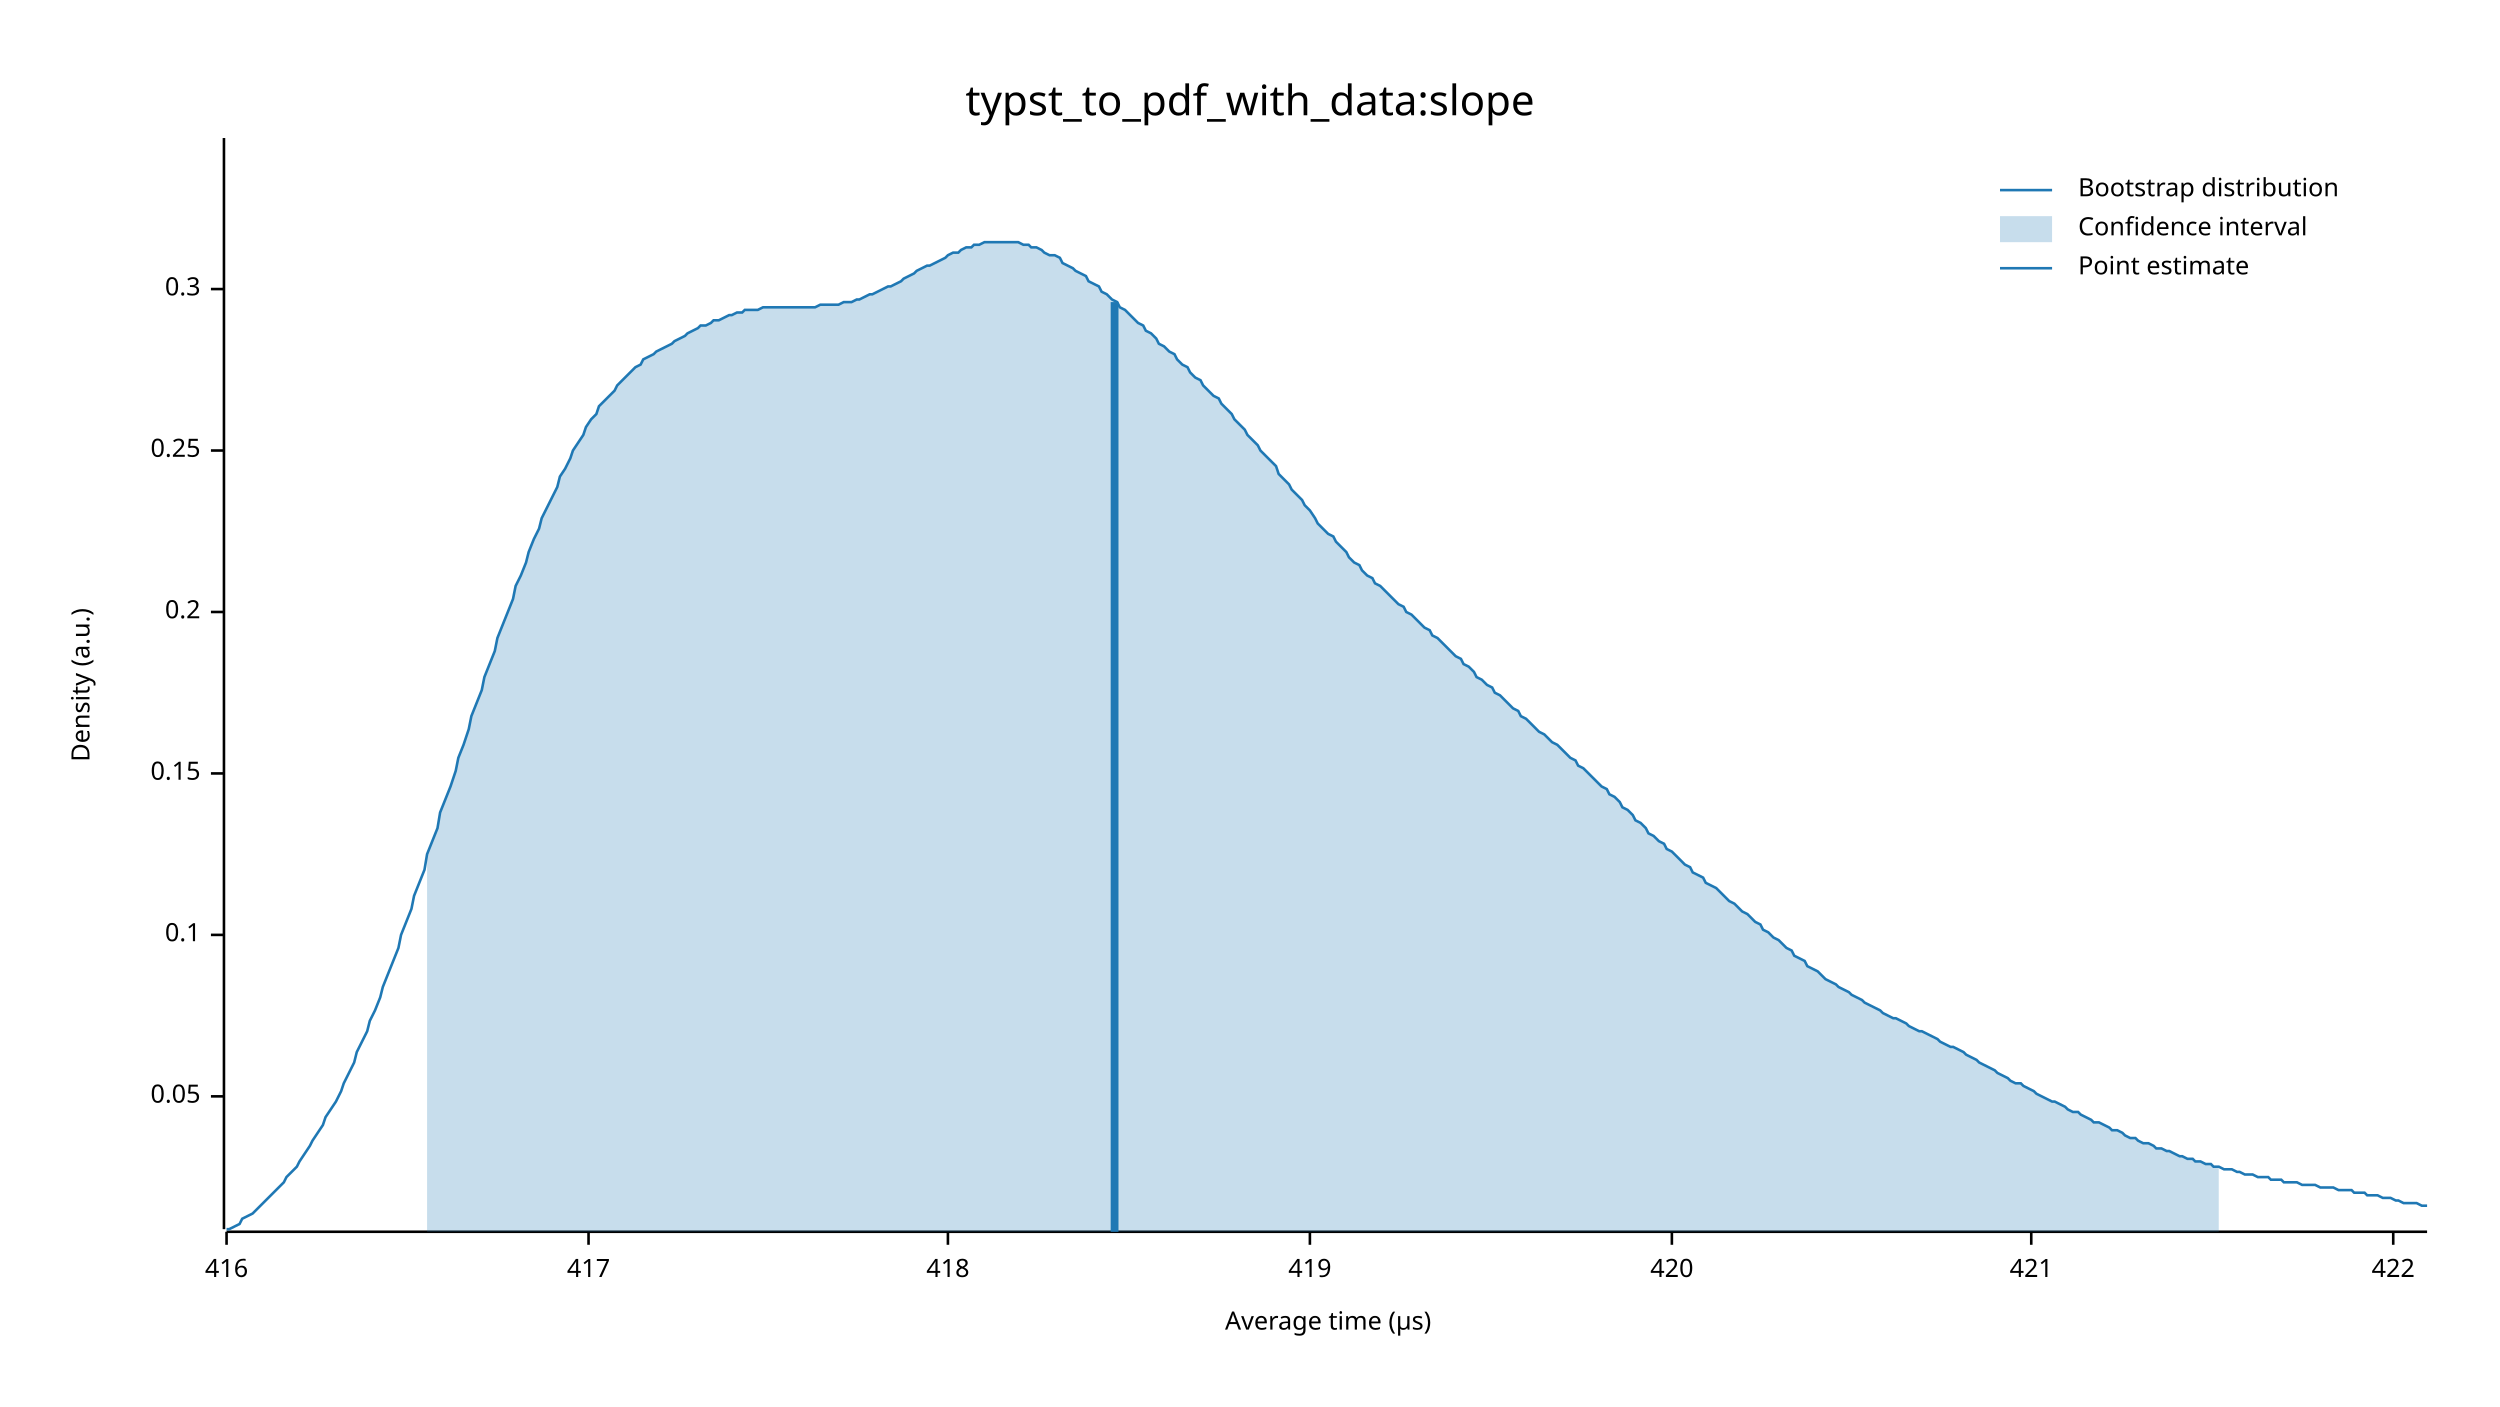
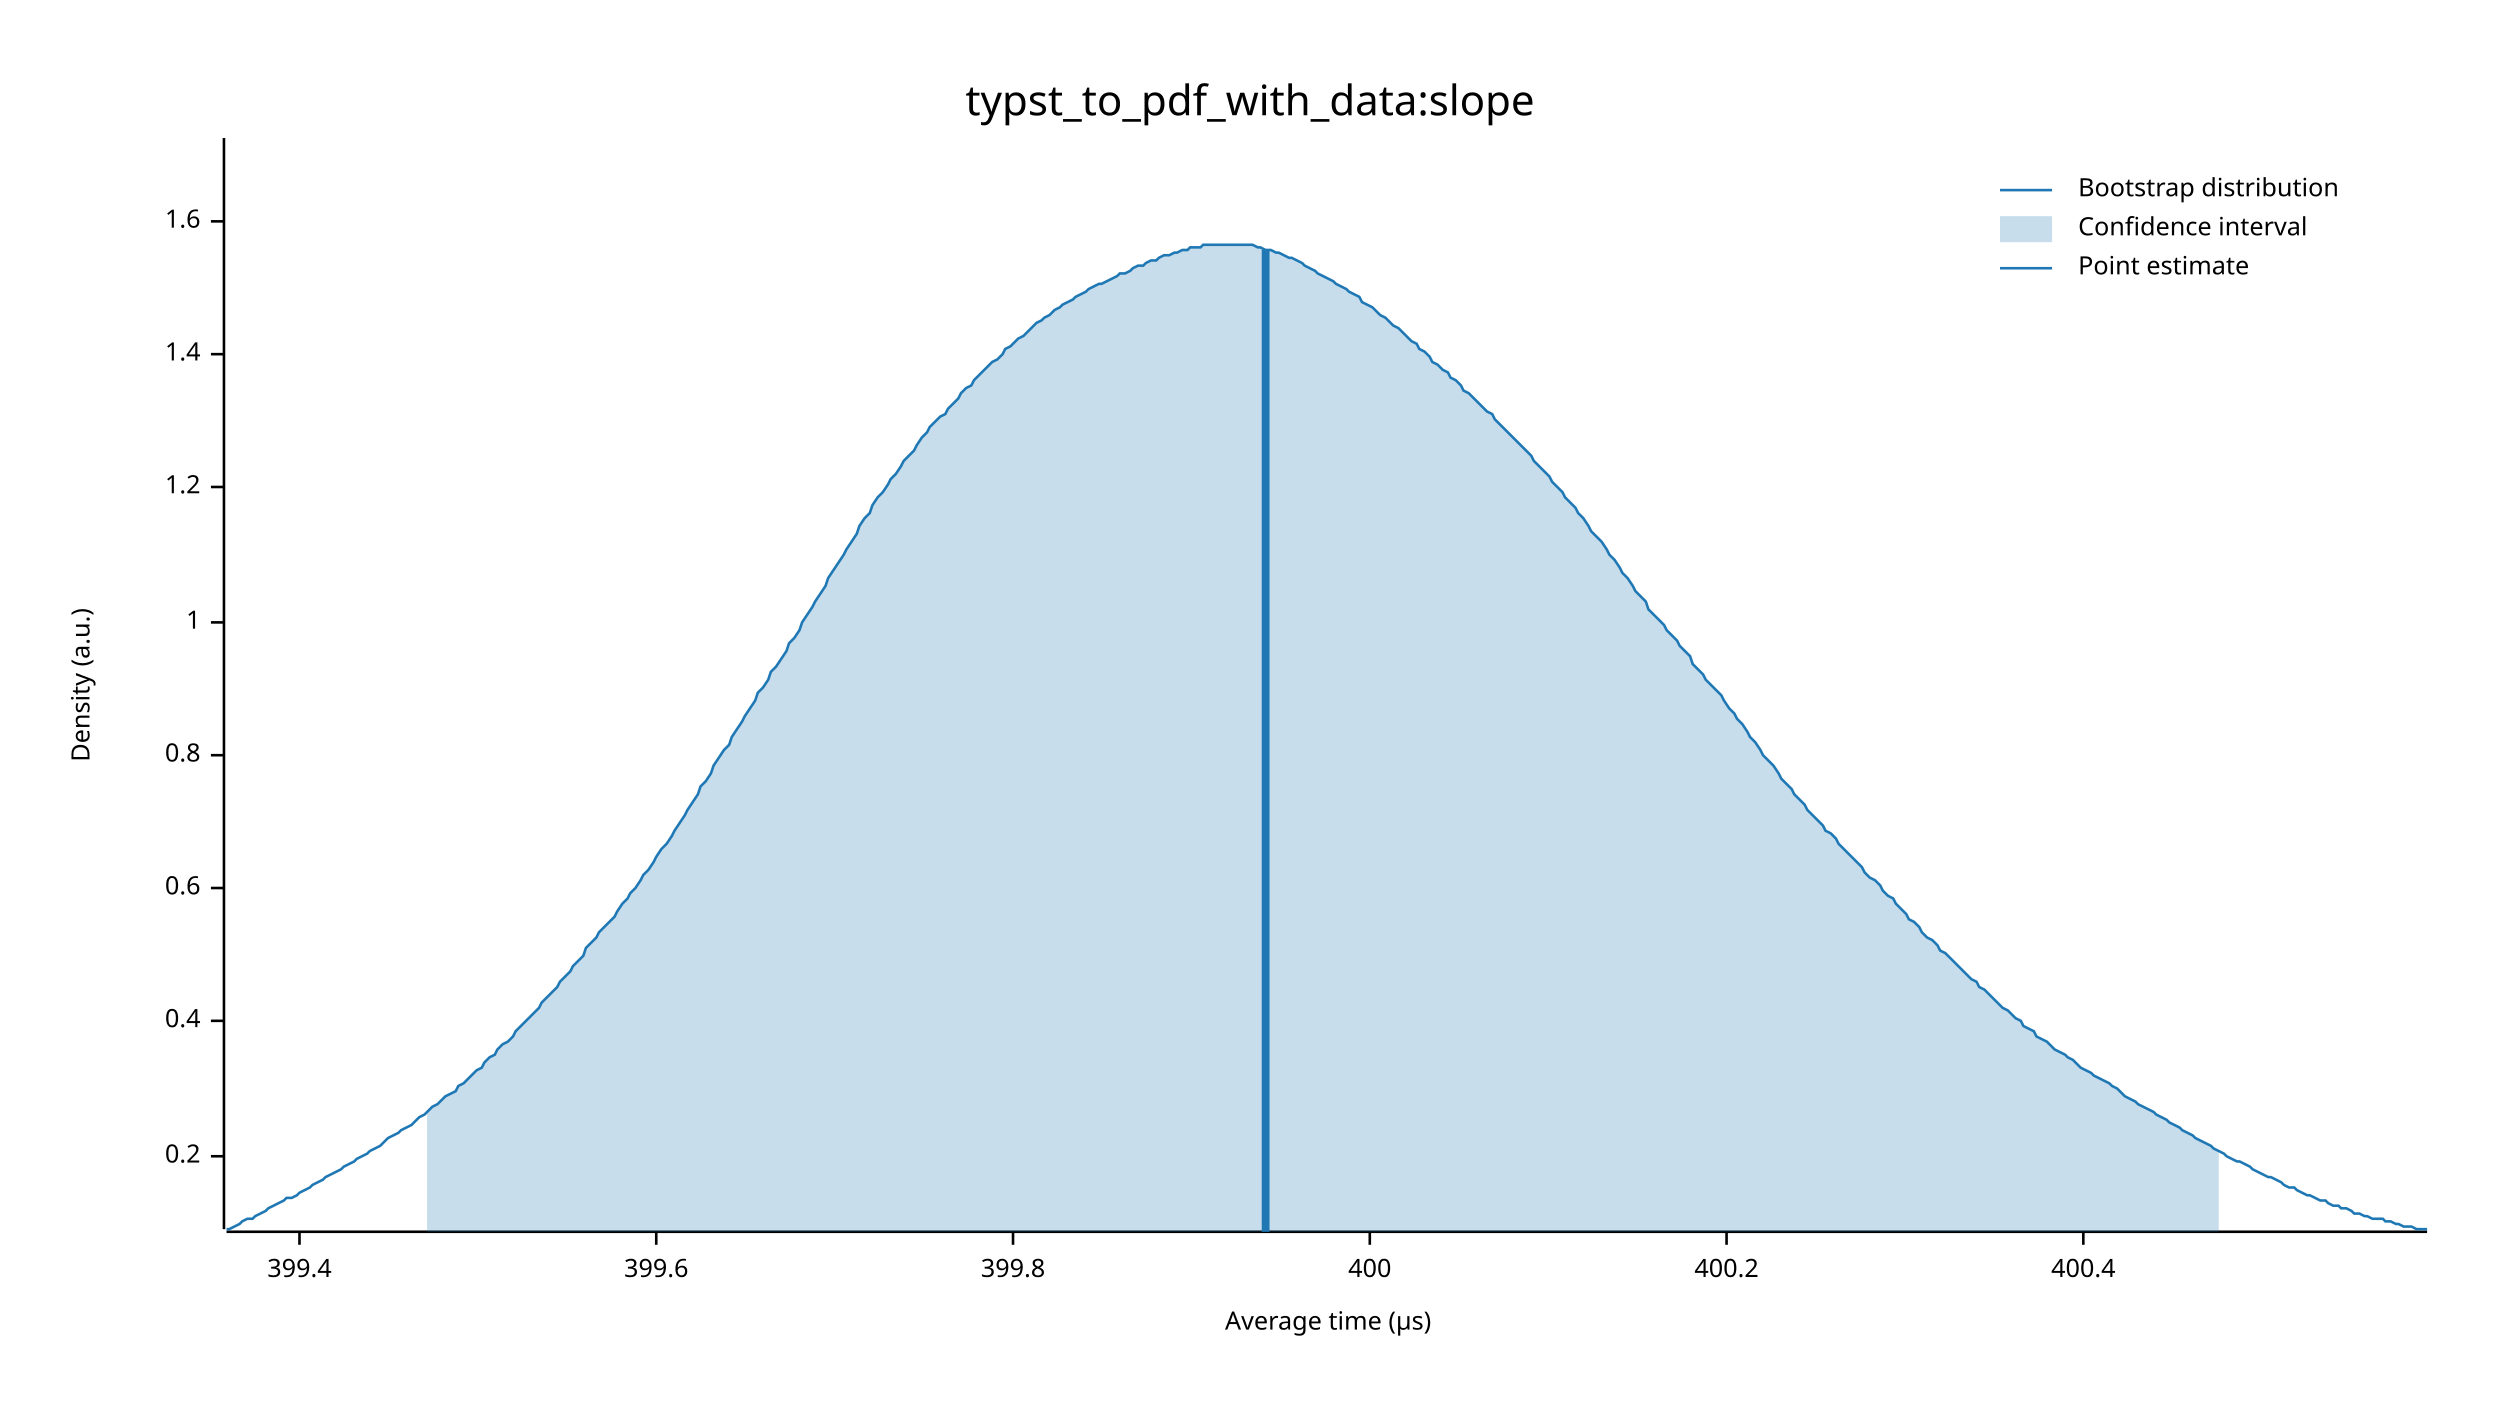
<svg xmlns="http://www.w3.org/2000/svg" width="960" height="540" viewBox="0 0 960 540">
  <text x="480" y="32" dy="0.76em" text-anchor="middle" font-family="sans-serif" font-size="16.129" opacity="1" fill="#000000">
typst_to_pdf_with_data:slope
</text>
  <text x="27" y="263" dy="0.76em" text-anchor="middle" font-family="sans-serif" font-size="9.677" opacity="1" fill="#000000" transform="rotate(270, 27, 263)">
Density (a.u.)
</text>
  <text x="510" y="513" dy="-0.5ex" text-anchor="middle" font-family="sans-serif" font-size="9.677" opacity="1" fill="#000000">
Average time (µs)
</text>
  <polyline fill="none" opacity="1" stroke="#000000" stroke-width="1" points="86,53 86,472 " />
-   <text x="77" y="421" dy="0.5ex" text-anchor="end" font-family="sans-serif" font-size="9.677" opacity="1" fill="#000000">
- 0.05
- </text>
-   <polyline fill="none" opacity="1" stroke="#000000" stroke-width="1" points="81,421 86,421 " />
-   <text x="77" y="359" dy="0.5ex" text-anchor="end" font-family="sans-serif" font-size="9.677" opacity="1" fill="#000000">
- 0.1
- </text>
-   <polyline fill="none" opacity="1" stroke="#000000" stroke-width="1" points="81,359 86,359 " />
-   <text x="77" y="297" dy="0.5ex" text-anchor="end" font-family="sans-serif" font-size="9.677" opacity="1" fill="#000000">
- 0.15
- </text>
-   <polyline fill="none" opacity="1" stroke="#000000" stroke-width="1" points="81,297 86,297 " />
-   <text x="77" y="235" dy="0.5ex" text-anchor="end" font-family="sans-serif" font-size="9.677" opacity="1" fill="#000000">
+   <text x="77" y="444" dy="0.5ex" text-anchor="end" font-family="sans-serif" font-size="9.677" opacity="1" fill="#000000">
0.2
</text>
-   <polyline fill="none" opacity="1" stroke="#000000" stroke-width="1" points="81,235 86,235 " />
-   <text x="77" y="173" dy="0.5ex" text-anchor="end" font-family="sans-serif" font-size="9.677" opacity="1" fill="#000000">
- 0.25
+   <polyline fill="none" opacity="1" stroke="#000000" stroke-width="1" points="81,444 86,444 " />
+   <text x="77" y="392" dy="0.5ex" text-anchor="end" font-family="sans-serif" font-size="9.677" opacity="1" fill="#000000">
+ 0.4
</text>
-   <polyline fill="none" opacity="1" stroke="#000000" stroke-width="1" points="81,173 86,173 " />
-   <text x="77" y="111" dy="0.5ex" text-anchor="end" font-family="sans-serif" font-size="9.677" opacity="1" fill="#000000">
- 0.3
+   <polyline fill="none" opacity="1" stroke="#000000" stroke-width="1" points="81,392 86,392 " />
+   <text x="77" y="341" dy="0.5ex" text-anchor="end" font-family="sans-serif" font-size="9.677" opacity="1" fill="#000000">
+ 0.6
</text>
-   <polyline fill="none" opacity="1" stroke="#000000" stroke-width="1" points="81,111 86,111 " />
+   <polyline fill="none" opacity="1" stroke="#000000" stroke-width="1" points="81,341 86,341 " />
+   <text x="77" y="290" dy="0.5ex" text-anchor="end" font-family="sans-serif" font-size="9.677" opacity="1" fill="#000000">
+ 0.8
+ </text>
+   <polyline fill="none" opacity="1" stroke="#000000" stroke-width="1" points="81,290 86,290 " />
+   <text x="77" y="239" dy="0.5ex" text-anchor="end" font-family="sans-serif" font-size="9.677" opacity="1" fill="#000000">
+ 1
+ </text>
+   <polyline fill="none" opacity="1" stroke="#000000" stroke-width="1" points="81,239 86,239 " />
+   <text x="77" y="187" dy="0.5ex" text-anchor="end" font-family="sans-serif" font-size="9.677" opacity="1" fill="#000000">
+ 1.2
+ </text>
+   <polyline fill="none" opacity="1" stroke="#000000" stroke-width="1" points="81,187 86,187 " />
+   <text x="77" y="136" dy="0.5ex" text-anchor="end" font-family="sans-serif" font-size="9.677" opacity="1" fill="#000000">
+ 1.4
+ </text>
+   <polyline fill="none" opacity="1" stroke="#000000" stroke-width="1" points="81,136 86,136 " />
+   <text x="77" y="85" dy="0.5ex" text-anchor="end" font-family="sans-serif" font-size="9.677" opacity="1" fill="#000000">
+ 1.6
+ </text>
+   <polyline fill="none" opacity="1" stroke="#000000" stroke-width="1" points="81,85 86,85 " />
  <polyline fill="none" opacity="1" stroke="#000000" stroke-width="1" points="87,473 932,473 " />
-   <text x="87" y="483" dy="0.76em" text-anchor="middle" font-family="sans-serif" font-size="9.677" opacity="1" fill="#000000">
- 416
+   <text x="115" y="483" dy="0.76em" text-anchor="middle" font-family="sans-serif" font-size="9.677" opacity="1" fill="#000000">
+ 399.4
</text>
-   <polyline fill="none" opacity="1" stroke="#000000" stroke-width="1" points="87,473 87,478 " />
-   <text x="226" y="483" dy="0.76em" text-anchor="middle" font-family="sans-serif" font-size="9.677" opacity="1" fill="#000000">
- 417
+   <polyline fill="none" opacity="1" stroke="#000000" stroke-width="1" points="115,473 115,478 " />
+   <text x="252" y="483" dy="0.76em" text-anchor="middle" font-family="sans-serif" font-size="9.677" opacity="1" fill="#000000">
+ 399.6
</text>
-   <polyline fill="none" opacity="1" stroke="#000000" stroke-width="1" points="226,473 226,478 " />
-   <text x="364" y="483" dy="0.76em" text-anchor="middle" font-family="sans-serif" font-size="9.677" opacity="1" fill="#000000">
- 418
+   <polyline fill="none" opacity="1" stroke="#000000" stroke-width="1" points="252,473 252,478 " />
+   <text x="389" y="483" dy="0.76em" text-anchor="middle" font-family="sans-serif" font-size="9.677" opacity="1" fill="#000000">
+ 399.8
</text>
-   <polyline fill="none" opacity="1" stroke="#000000" stroke-width="1" points="364,473 364,478 " />
-   <text x="503" y="483" dy="0.76em" text-anchor="middle" font-family="sans-serif" font-size="9.677" opacity="1" fill="#000000">
- 419
+   <polyline fill="none" opacity="1" stroke="#000000" stroke-width="1" points="389,473 389,478 " />
+   <text x="526" y="483" dy="0.76em" text-anchor="middle" font-family="sans-serif" font-size="9.677" opacity="1" fill="#000000">
+ 400
</text>
-   <polyline fill="none" opacity="1" stroke="#000000" stroke-width="1" points="503,473 503,478 " />
-   <text x="642" y="483" dy="0.76em" text-anchor="middle" font-family="sans-serif" font-size="9.677" opacity="1" fill="#000000">
- 420
+   <polyline fill="none" opacity="1" stroke="#000000" stroke-width="1" points="526,473 526,478 " />
+   <text x="663" y="483" dy="0.76em" text-anchor="middle" font-family="sans-serif" font-size="9.677" opacity="1" fill="#000000">
+ 400.2
</text>
-   <polyline fill="none" opacity="1" stroke="#000000" stroke-width="1" points="642,473 642,478 " />
-   <text x="780" y="483" dy="0.76em" text-anchor="middle" font-family="sans-serif" font-size="9.677" opacity="1" fill="#000000">
- 421
+   <polyline fill="none" opacity="1" stroke="#000000" stroke-width="1" points="663,473 663,478 " />
+   <text x="800" y="483" dy="0.76em" text-anchor="middle" font-family="sans-serif" font-size="9.677" opacity="1" fill="#000000">
+ 400.4
</text>
-   <polyline fill="none" opacity="1" stroke="#000000" stroke-width="1" points="780,473 780,478 " />
-   <text x="919" y="483" dy="0.76em" text-anchor="middle" font-family="sans-serif" font-size="9.677" opacity="1" fill="#000000">
- 422
- </text>
-   <polyline fill="none" opacity="1" stroke="#000000" stroke-width="1" points="919,473 919,478 " />
-   <polyline fill="none" opacity="1" stroke="#1F78B4" stroke-width="1" points="87,472 88,472 90,471 92,470 93,468 95,467 97,466 98,465 100,463 102,461 103,460 105,458 107,456 109,454 110,452 112,450 114,448 115,446 117,443 119,440 120,438 122,435 124,432 125,429 127,426 129,423 131,419 132,416 134,412 136,408 137,404 139,400 141,396 142,392 144,388 146,383 147,379 149,374 151,369 153,364 154,359 156,354 158,349 159,344 161,339 163,334 164,328 166,323 168,318 169,312 171,307 173,302 175,296 176,291 178,286 180,280 181,275 183,270 185,265 186,260 188,255 190,250 191,245 193,240 195,235 197,230 198,225 200,221 202,216 203,212 205,207 207,203 208,199 210,195 212,191 214,187 215,183 217,180 219,176 220,173 222,170 224,167 225,164 227,161 229,159 230,156 232,154 234,152 236,150 237,148 239,146 241,144 242,143 244,141 246,140 247,138 249,137 251,136 252,135 254,134 256,133 258,132 259,131 261,130 263,129 264,128 266,127 268,126 269,125 271,125 273,124 274,123 276,123 278,122 280,121 281,121 283,120 285,120 286,119 288,119 290,119 291,119 293,118 295,118 296,118 298,118 300,118 302,118 303,118 305,118 307,118 308,118 310,118 312,118 313,118 315,117 317,117 318,117 320,117 322,117 324,116 325,116 327,116 329,115 330,115 332,114 334,113 335,113 337,112 339,111 341,110 342,110 344,109 346,108 347,107 349,106 351,105 352,104 354,103 356,102 357,102 359,101 361,100 363,99 364,98 366,97 368,97 369,96 371,95 373,95 374,94 376,94 378,93 379,93 381,93 383,93 385,93 386,93 388,93 390,93 391,93 393,94 395,94 396,95 398,95 400,96 401,97 403,98 405,98 407,99 408,101 410,102 412,103 413,104 415,105 417,106 418,108 420,109 422,110 423,112 425,113 427,115 429,116 430,118 432,119 434,121 435,122 437,124 439,125 440,127 442,128 444,130 445,132 447,133 449,135 451,136 452,138 454,140 456,141 457,143 459,145 461,146 462,148 464,150 466,152 468,153 469,155 471,157 473,159 474,161 476,163 478,165 479,167 481,169 483,171 484,173 486,175 488,177 490,179 491,182 493,184 495,186 496,188 498,190 500,192 501,194 503,196 505,199 506,201 508,203 510,205 512,206 513,208 515,210 517,212 518,214 520,216 522,217 523,219 525,221 527,222 528,224 530,225 532,227 534,229 535,230 537,232 539,233 540,235 542,236 544,238 545,239 547,241 549,242 550,244 552,245 554,247 556,249 557,250 559,252 561,253 562,255 564,256 566,258 567,260 569,261 571,263 573,264 574,266 576,267 578,269 579,270 581,272 583,273 584,275 586,276 588,278 589,279 591,281 593,282 595,284 596,285 598,286 600,288 601,289 603,291 605,292 606,294 608,295 610,297 611,298 613,300 615,302 617,303 618,305 620,306 622,308 623,310 625,311 627,313 628,315 630,316 632,318 633,320 635,321 637,323 639,324 640,326 642,327 644,329 645,330 647,332 649,333 650,335 652,336 654,337 655,339 657,340 659,341 661,343 662,344 664,346 666,347 667,348 669,350 671,351 672,352 674,354 676,355 677,357 679,358 681,360 683,361 684,362 686,364 688,365 689,367 691,368 693,369 694,371 696,372 698,373 700,375 701,376 703,377 705,378 706,379 708,380 710,381 711,382 713,383 715,384 716,385 718,386 720,387 722,388 723,389 725,390 727,391 728,391 730,392 732,393 733,394 735,395 737,396 738,396 740,397 742,398 744,399 745,400 747,401 749,402 750,402 752,403 754,404 755,405 757,406 759,407 760,408 762,409 764,410 766,411 767,412 769,413 771,414 772,415 774,416 776,416 777,417 779,418 781,419 782,420 784,421 786,422 788,423 789,423 791,424 793,425 794,426 796,427 798,427 799,428 801,429 803,430 804,431 806,431 808,432 810,433 811,434 813,434 815,435 816,436 818,437 820,437 821,438 823,439 825,439 827,440 828,441 830,441 832,442 833,442 835,443 837,444 838,444 840,445 842,445 843,446 845,446 847,447 849,447 850,448 852,448 854,449 855,449 857,449 859,450 860,450 862,451 864,451 865,451 867,452 869,452 871,452 872,453 874,453 876,453 877,454 879,454 881,454 882,454 884,455 886,455 887,455 889,455 891,456 893,456 894,456 896,456 898,457 899,457 901,457 903,457 904,458 906,458 908,458 909,459 911,459 913,459 915,460 916,460 918,460 920,461 921,461 923,462 925,462 926,462 928,462 930,463 932,463 " />
-   <polygon opacity="0.25" fill="#1F78B4" points="164,328 166,323 168,318 169,312 171,307 173,302 175,296 176,291 178,286 180,280 181,275 183,270 185,265 186,260 188,255 190,250 191,245 193,240 195,235 197,230 198,225 200,221 202,216 203,212 205,207 207,203 208,199 210,195 212,191 214,187 215,183 217,180 219,176 220,173 222,170 224,167 225,164 227,161 229,159 230,156 232,154 234,152 236,150 237,148 239,146 241,144 242,143 244,141 246,140 247,138 249,137 251,136 252,135 254,134 256,133 258,132 259,131 261,130 263,129 264,128 266,127 268,126 269,125 271,125 273,124 274,123 276,123 278,122 280,121 281,121 283,120 285,120 286,119 288,119 290,119 291,119 293,118 295,118 296,118 298,118 300,118 302,118 303,118 305,118 307,118 308,118 310,118 312,118 313,118 315,117 317,117 318,117 320,117 322,117 324,116 325,116 327,116 329,115 330,115 332,114 334,113 335,113 337,112 339,111 341,110 342,110 344,109 346,108 347,107 349,106 351,105 352,104 354,103 356,102 357,102 359,101 361,100 363,99 364,98 366,97 368,97 369,96 371,95 373,95 374,94 376,94 378,93 379,93 381,93 383,93 385,93 386,93 388,93 390,93 391,93 393,94 395,94 396,95 398,95 400,96 401,97 403,98 405,98 407,99 408,101 410,102 412,103 413,104 415,105 417,106 418,108 420,109 422,110 423,112 425,113 427,115 429,116 430,118 432,119 434,121 435,122 437,124 439,125 440,127 442,128 444,130 445,132 447,133 449,135 451,136 452,138 454,140 456,141 457,143 459,145 461,146 462,148 464,150 466,152 468,153 469,155 471,157 473,159 474,161 476,163 478,165 479,167 481,169 483,171 484,173 486,175 488,177 490,179 491,182 493,184 495,186 496,188 498,190 500,192 501,194 503,196 505,199 506,201 508,203 510,205 512,206 513,208 515,210 517,212 518,214 520,216 522,217 523,219 525,221 527,222 528,224 530,225 532,227 534,229 535,230 537,232 539,233 540,235 542,236 544,238 545,239 547,241 549,242 550,244 552,245 554,247 556,249 557,250 559,252 561,253 562,255 564,256 566,258 567,260 569,261 571,263 573,264 574,266 576,267 578,269 579,270 581,272 583,273 584,275 586,276 588,278 589,279 591,281 593,282 595,284 596,285 598,286 600,288 601,289 603,291 605,292 606,294 608,295 610,297 611,298 613,300 615,302 617,303 618,305 620,306 622,308 623,310 625,311 627,313 628,315 630,316 632,318 633,320 635,321 637,323 639,324 640,326 642,327 644,329 645,330 647,332 649,333 650,335 652,336 654,337 655,339 657,340 659,341 661,343 662,344 664,346 666,347 667,348 669,350 671,351 672,352 674,354 676,355 677,357 679,358 681,360 683,361 684,362 686,364 688,365 689,367 691,368 693,369 694,371 696,372 698,373 700,375 701,376 703,377 705,378 706,379 708,380 710,381 711,382 713,383 715,384 716,385 718,386 720,387 722,388 723,389 725,390 727,391 728,391 730,392 732,393 733,394 735,395 737,396 738,396 740,397 742,398 744,399 745,400 747,401 749,402 750,402 752,403 754,404 755,405 757,406 759,407 760,408 762,409 764,410 766,411 767,412 769,413 771,414 772,415 774,416 776,416 777,417 779,418 781,419 782,420 784,421 786,422 788,423 789,423 791,424 793,425 794,426 796,427 798,427 799,428 801,429 803,430 804,431 806,431 808,432 810,433 811,434 813,434 815,435 816,436 818,437 820,437 821,438 823,439 825,439 827,440 828,441 830,441 832,442 833,442 835,443 837,444 838,444 840,445 842,445 843,446 845,446 847,447 849,447 850,448 852,448 852,473 164,473 " />
-   <polyline fill="none" opacity="1" stroke="#1F78B4" stroke-width="3" points="428,473 428,116 " />
+   <polyline fill="none" opacity="1" stroke="#000000" stroke-width="1" points="800,473 800,478 " />
+   <polyline fill="none" opacity="1" stroke="#1F78B4" stroke-width="1" points="87,472 88,472 90,471 92,470 93,469 95,468 97,468 98,467 100,466 102,465 103,464 105,463 107,462 109,461 110,460 112,460 114,459 115,458 117,457 119,456 120,455 122,454 124,453 125,452 127,451 129,450 131,449 132,448 134,447 136,446 137,445 139,444 141,443 142,442 144,441 146,440 147,439 149,437 151,436 153,435 154,434 156,433 158,432 159,431 161,429 163,428 164,427 166,425 168,424 169,423 171,421 173,420 175,419 176,417 178,416 180,414 181,413 183,411 185,410 186,408 188,406 190,405 191,403 193,401 195,400 197,398 198,396 200,394 202,392 203,391 205,389 207,387 208,385 210,383 212,381 214,379 215,377 217,375 219,373 220,371 222,369 224,367 225,364 227,362 229,360 230,358 232,356 234,354 236,352 237,350 239,347 241,345 242,343 244,341 246,338 247,336 249,334 251,331 252,329 254,326 256,324 258,321 259,319 261,316 263,313 264,311 266,308 268,305 269,302 271,300 273,297 274,294 276,291 278,288 280,286 281,283 283,280 285,277 286,275 288,272 290,269 291,266 293,264 295,261 296,258 298,256 300,253 302,250 303,247 305,245 307,242 308,239 310,236 312,233 313,231 315,228 317,225 318,222 320,219 322,216 324,213 325,211 327,208 329,205 330,202 332,199 334,197 335,194 337,191 339,189 341,186 342,184 344,182 346,179 347,177 349,175 351,173 352,171 354,168 356,166 357,164 359,162 361,160 363,159 364,157 366,155 368,153 369,151 371,149 373,148 374,146 376,144 378,142 379,141 381,139 383,138 385,136 386,134 388,133 390,131 391,130 393,129 395,127 396,126 398,124 400,123 401,122 403,121 405,119 407,118 408,117 410,116 412,115 413,114 415,113 417,112 418,111 420,110 422,109 423,109 425,108 427,107 429,106 430,105 432,105 434,104 435,103 437,102 439,102 440,101 442,100 444,100 445,99 447,98 449,98 451,97 452,97 454,96 456,96 457,95 459,95 461,95 462,94 464,94 466,94 468,94 469,94 471,94 473,94 474,94 476,94 478,94 479,94 481,94 483,95 484,95 486,96 488,96 490,97 491,97 493,98 495,99 496,99 498,100 500,101 501,102 503,103 505,104 506,105 508,106 510,107 512,108 513,109 515,110 517,111 518,112 520,113 522,114 523,116 525,117 527,118 528,119 530,121 532,122 534,124 535,125 537,126 539,128 540,129 542,131 544,132 545,134 547,135 549,137 550,139 552,140 554,142 556,143 557,145 559,146 561,148 562,150 564,151 566,153 567,154 569,156 571,158 573,159 574,161 576,163 578,165 579,166 581,168 583,170 584,171 586,173 588,175 589,177 591,179 593,181 595,183 596,185 598,187 600,189 601,191 603,193 605,195 606,197 608,199 610,202 611,204 613,206 615,208 617,211 618,213 620,215 622,218 623,220 625,222 627,225 628,227 630,229 632,231 633,234 635,236 637,238 639,240 640,242 642,244 644,246 645,248 647,250 649,252 650,255 652,257 654,259 655,261 657,263 659,265 661,267 662,269 664,272 666,274 667,276 669,278 671,281 672,283 674,285 676,288 677,290 679,292 681,294 683,297 684,299 686,301 688,303 689,305 691,307 693,309 694,311 696,313 698,315 700,317 701,319 703,320 705,322 706,324 708,326 710,328 711,329 713,331 715,333 716,335 718,337 720,338 722,340 723,342 725,344 727,345 728,347 730,349 732,351 733,353 735,354 737,356 738,358 740,360 742,361 744,363 745,365 747,366 749,368 750,369 752,371 754,373 755,374 757,376 759,377 760,379 762,380 764,382 766,384 767,385 769,387 771,388 772,389 774,391 776,392 777,394 779,395 781,396 782,398 784,399 786,400 788,402 789,403 791,404 793,405 794,406 796,407 798,409 799,410 801,411 803,412 804,413 806,414 808,415 810,416 811,417 813,418 815,420 816,421 818,422 820,423 821,424 823,425 825,426 827,427 828,428 830,429 832,430 833,431 835,432 837,433 838,434 840,435 842,436 843,437 845,438 847,439 849,440 850,441 852,442 854,443 855,444 857,445 859,446 860,446 862,447 864,448 865,449 867,450 869,451 871,452 872,452 874,453 876,454 877,455 879,456 881,456 882,457 884,458 886,459 887,459 889,460 891,461 893,461 894,462 896,463 898,463 899,464 901,464 903,465 904,466 906,466 908,467 909,467 911,468 913,468 915,468 916,469 918,469 920,470 921,470 923,471 925,471 926,471 928,472 930,472 932,472 " />
+   <polygon opacity="0.25" fill="#1F78B4" points="164,427 166,425 168,424 169,423 171,421 173,420 175,419 176,417 178,416 180,414 181,413 183,411 185,410 186,408 188,406 190,405 191,403 193,401 195,400 197,398 198,396 200,394 202,392 203,391 205,389 207,387 208,385 210,383 212,381 214,379 215,377 217,375 219,373 220,371 222,369 224,367 225,364 227,362 229,360 230,358 232,356 234,354 236,352 237,350 239,347 241,345 242,343 244,341 246,338 247,336 249,334 251,331 252,329 254,326 256,324 258,321 259,319 261,316 263,313 264,311 266,308 268,305 269,302 271,300 273,297 274,294 276,291 278,288 280,286 281,283 283,280 285,277 286,275 288,272 290,269 291,266 293,264 295,261 296,258 298,256 300,253 302,250 303,247 305,245 307,242 308,239 310,236 312,233 313,231 315,228 317,225 318,222 320,219 322,216 324,213 325,211 327,208 329,205 330,202 332,199 334,197 335,194 337,191 339,189 341,186 342,184 344,182 346,179 347,177 349,175 351,173 352,171 354,168 356,166 357,164 359,162 361,160 363,159 364,157 366,155 368,153 369,151 371,149 373,148 374,146 376,144 378,142 379,141 381,139 383,138 385,136 386,134 388,133 390,131 391,130 393,129 395,127 396,126 398,124 400,123 401,122 403,121 405,119 407,118 408,117 410,116 412,115 413,114 415,113 417,112 418,111 420,110 422,109 423,109 425,108 427,107 429,106 430,105 432,105 434,104 435,103 437,102 439,102 440,101 442,100 444,100 445,99 447,98 449,98 451,97 452,97 454,96 456,96 457,95 459,95 461,95 462,94 464,94 466,94 468,94 469,94 471,94 473,94 474,94 476,94 478,94 479,94 481,94 483,95 484,95 486,96 488,96 490,97 491,97 493,98 495,99 496,99 498,100 500,101 501,102 503,103 505,104 506,105 508,106 510,107 512,108 513,109 515,110 517,111 518,112 520,113 522,114 523,116 525,117 527,118 528,119 530,121 532,122 534,124 535,125 537,126 539,128 540,129 542,131 544,132 545,134 547,135 549,137 550,139 552,140 554,142 556,143 557,145 559,146 561,148 562,150 564,151 566,153 567,154 569,156 571,158 573,159 574,161 576,163 578,165 579,166 581,168 583,170 584,171 586,173 588,175 589,177 591,179 593,181 595,183 596,185 598,187 600,189 601,191 603,193 605,195 606,197 608,199 610,202 611,204 613,206 615,208 617,211 618,213 620,215 622,218 623,220 625,222 627,225 628,227 630,229 632,231 633,234 635,236 637,238 639,240 640,242 642,244 644,246 645,248 647,250 649,252 650,255 652,257 654,259 655,261 657,263 659,265 661,267 662,269 664,272 666,274 667,276 669,278 671,281 672,283 674,285 676,288 677,290 679,292 681,294 683,297 684,299 686,301 688,303 689,305 691,307 693,309 694,311 696,313 698,315 700,317 701,319 703,320 705,322 706,324 708,326 710,328 711,329 713,331 715,333 716,335 718,337 720,338 722,340 723,342 725,344 727,345 728,347 730,349 732,351 733,353 735,354 737,356 738,358 740,360 742,361 744,363 745,365 747,366 749,368 750,369 752,371 754,373 755,374 757,376 759,377 760,379 762,380 764,382 766,384 767,385 769,387 771,388 772,389 774,391 776,392 777,394 779,395 781,396 782,398 784,399 786,400 788,402 789,403 791,404 793,405 794,406 796,407 798,409 799,410 801,411 803,412 804,413 806,414 808,415 810,416 811,417 813,418 815,420 816,421 818,422 820,423 821,424 823,425 825,426 827,427 828,428 830,429 832,430 833,431 835,432 837,433 838,434 840,435 842,436 843,437 845,438 847,439 849,440 850,441 852,442 852,473 164,473 " />
+   <polyline fill="none" opacity="1" stroke="#1F78B4" stroke-width="3" points="486,473 486,96 " />
  <text x="798" y="68" dy="0.76em" text-anchor="start" font-family="sans-serif" font-size="9.677" opacity="1" fill="#000000">
Bootstrap distribution
</text>
  <text x="798" y="83" dy="0.76em" text-anchor="start" font-family="sans-serif" font-size="9.677" opacity="1" fill="#000000">
Confidence interval
</text>
  <text x="798" y="98" dy="0.76em" text-anchor="start" font-family="sans-serif" font-size="9.677" opacity="1" fill="#000000">
Point estimate
</text>
  <polyline fill="none" opacity="1" stroke="#1F78B4" stroke-width="1" points="768,73 788,73 " />
  <rect x="768" y="83" width="20" height="10" opacity="0.25" fill="#1F78B4" stroke="none" />
  <polyline fill="none" opacity="1" stroke="#1F78B4" stroke-width="1" points="768,103 788,103 " />
</svg>
